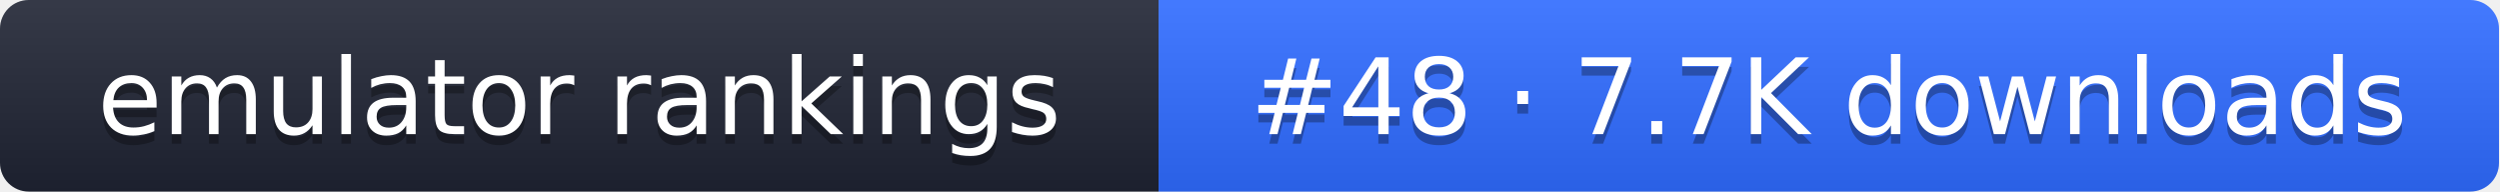
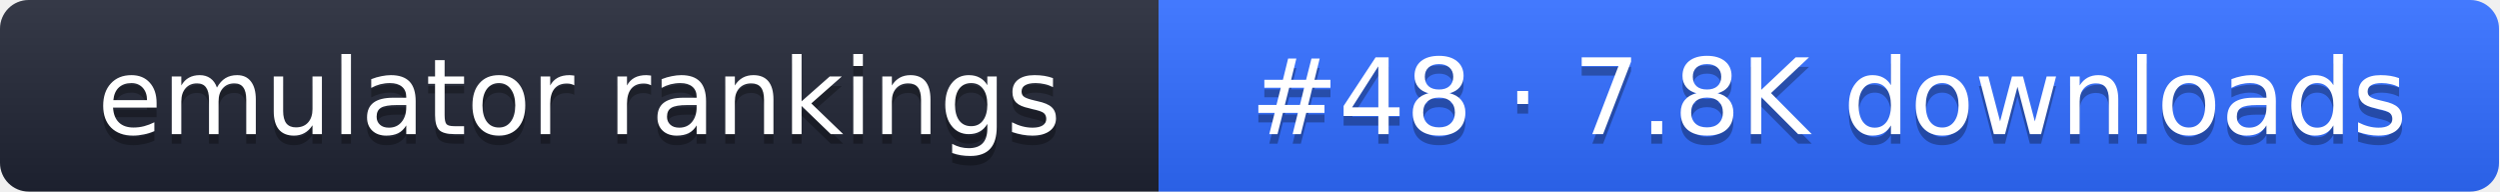
- <svg xmlns="http://www.w3.org/2000/svg" width="261" height="20" role="img" aria-label="emulator rankings: #48 · 7.7K downloads">
+ <svg xmlns="http://www.w3.org/2000/svg" width="261" height="20" role="img" aria-label="emulator rankings: #48 · 7.8K downloads">
  <linearGradient id="g" x2="0" y2="100%">
    <stop offset="0" stop-color="#fff" stop-opacity=".1" />
    <stop offset="1" stop-opacity=".1" />
  </linearGradient>
  <clipPath id="r">
    <rect width="261" height="20" rx="3" fill="#fff" />
  </clipPath>
  <g clip-path="url(#r)">
    <rect width="121" height="20" fill="#1f2433" />
    <rect x="121" width="140" height="20" fill="#2f6bff" />
    <rect width="261" height="20" fill="url(#g)" />
  </g>
  <g fill="#fff" text-anchor="middle" font-family="Verdana,DejaVu Sans,sans-serif" font-size="11">
    <text x="60.5" y="15" fill="#010101" fill-opacity=".3">emulator rankings</text>
    <text x="60.5" y="14">emulator rankings</text>
-     <text x="191" y="15" fill="#010101" fill-opacity=".3">#48 · 7.7K downloads</text>
-     <text x="191" y="14">#48 · 7.7K downloads</text>
+     <text x="191" y="15" fill="#010101" fill-opacity=".3">#48 · 7.8K downloads</text>
+     <text x="191" y="14">#48 · 7.8K downloads</text>
  </g>
</svg>
